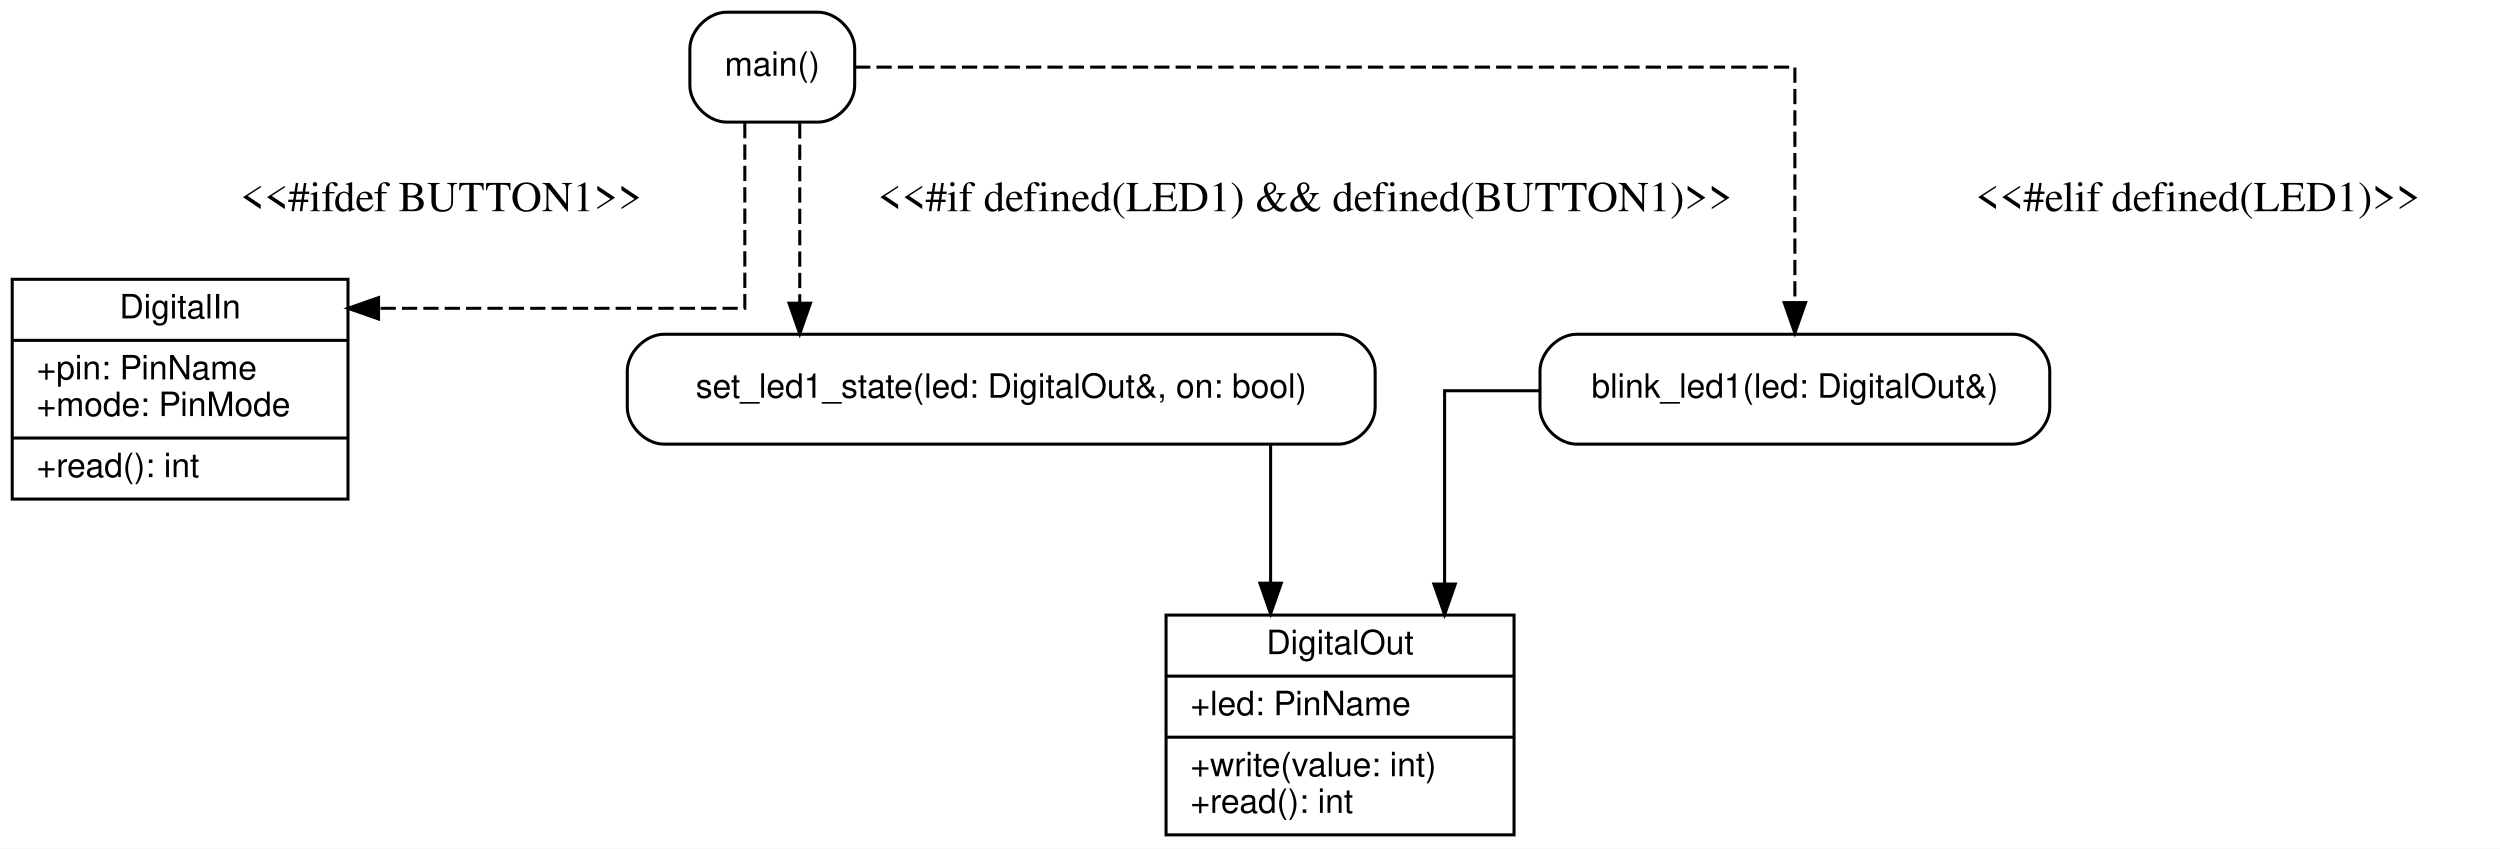
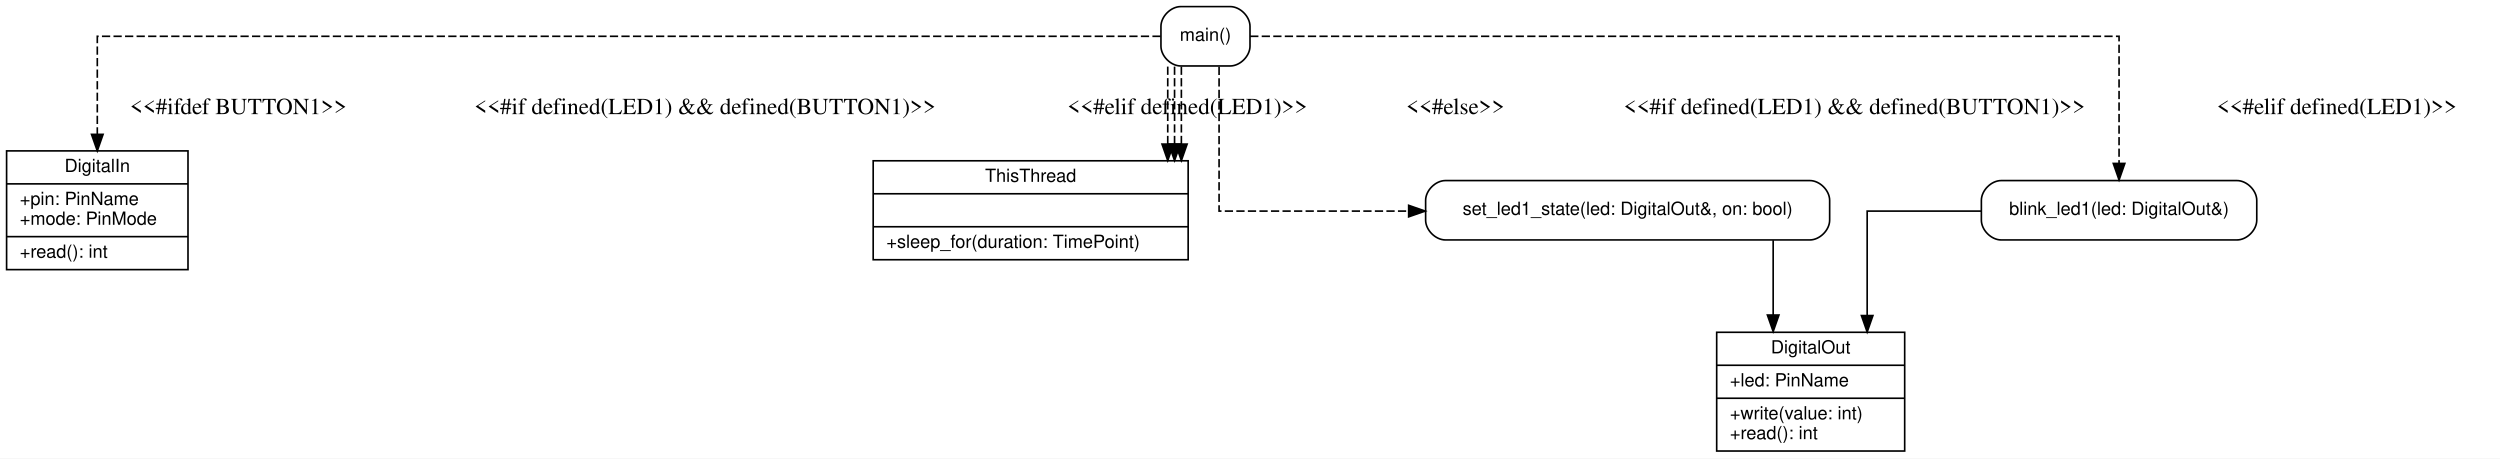
- <svg xmlns="http://www.w3.org/2000/svg" width="819pt" height="278pt" viewBox="0.00 0.00 819.00 278.00">
+ <svg xmlns="http://www.w3.org/2000/svg" width="1516pt" height="278pt" viewBox="0.00 0.00 1516.00 278.00">
  <g id="graph0" class="graph" transform="scale(1 1) rotate(0) translate(4 274)">
-     <polygon fill="#ffffff" stroke="transparent" points="-4,4 -4,-274 815,-274 815,4 -4,4" />
+     <polygon fill="#ffffff" stroke="transparent" points="-4,4 -4,-274 1512,-274 1512,4 -4,4" />
    <g id="node1" class="node">
-       <polygon fill="none" stroke="black" points="378,-0.5 378,-72.5 492,-72.5 492,-0.5 378,-0.5" />
-       <text text-anchor="middle" x="435" y="-59.7" font-family="Helvetica,sans-Serif" font-size="11.00">DigitalOut</text>
-       <polyline fill="none" stroke="black" points="378,-52.5 492,-52.5 " />
-       <text text-anchor="start" x="386" y="-39.7" font-family="Helvetica,sans-Serif" font-size="11.00">+led: PinName</text>
-       <polyline fill="none" stroke="black" points="378,-32.5 492,-32.5 " />
-       <text text-anchor="start" x="386" y="-19.7" font-family="Helvetica,sans-Serif" font-size="11.00">+write(value: int)</text>
-       <text text-anchor="start" x="386" y="-7.7" font-family="Helvetica,sans-Serif" font-size="11.00">+read(): int</text>
+       <polygon fill="none" stroke="black" points="1037,-0.5 1037,-72.5 1151,-72.5 1151,-0.5 1037,-0.5" />
+       <text text-anchor="middle" x="1094" y="-59.7" font-family="Helvetica,sans-Serif" font-size="11.00">DigitalOut</text>
+       <polyline fill="none" stroke="black" points="1037,-52.5 1151,-52.5 " />
+       <text text-anchor="start" x="1045" y="-39.7" font-family="Helvetica,sans-Serif" font-size="11.00">+led: PinName</text>
+       <polyline fill="none" stroke="black" points="1037,-32.5 1151,-32.5 " />
+       <text text-anchor="start" x="1045" y="-19.7" font-family="Helvetica,sans-Serif" font-size="11.00">+write(value: int)</text>
+       <text text-anchor="start" x="1045" y="-7.7" font-family="Helvetica,sans-Serif" font-size="11.00">+read(): int</text>
    </g>
    <g id="node2" class="node">
      <polygon fill="none" stroke="black" points="0,-110.5 0,-182.5 110,-182.5 110,-110.5 0,-110.5" />
      <text text-anchor="middle" x="55" y="-169.7" font-family="Helvetica,sans-Serif" font-size="11.00">DigitalIn</text>
      <polyline fill="none" stroke="black" points="0,-162.5 110,-162.5 " />
      <text text-anchor="start" x="8" y="-149.7" font-family="Helvetica,sans-Serif" font-size="11.00">+pin: PinName</text>
      <text text-anchor="start" x="8" y="-137.7" font-family="Helvetica,sans-Serif" font-size="11.00">+mode: PinMode</text>
      <polyline fill="none" stroke="black" points="0,-130.5 110,-130.5 " />
      <text text-anchor="start" x="8" y="-117.7" font-family="Helvetica,sans-Serif" font-size="11.00">+read(): int</text>
    </g>
    <g id="node3" class="node">
-       <path fill="none" stroke="black" d="M434.5,-164.5C434.5,-164.5 213.5,-164.5 213.5,-164.5 207.5,-164.5 201.5,-158.5 201.5,-152.5 201.5,-152.5 201.5,-140.5 201.5,-140.5 201.5,-134.5 207.5,-128.5 213.5,-128.5 213.5,-128.5 434.5,-128.5 434.5,-128.5 440.5,-128.5 446.5,-134.5 446.5,-140.5 446.5,-140.5 446.5,-152.5 446.5,-152.5 446.5,-158.5 440.5,-164.5 434.5,-164.5" />
-       <text text-anchor="middle" x="324" y="-143.7" font-family="Helvetica,sans-Serif" font-size="11.00">set_led1_state(led: DigitalOut&amp;, on: bool)</text>
+       <polygon fill="none" stroke="black" points="525.5,-116.5 525.5,-176.5 716.5,-176.5 716.5,-116.5 525.5,-116.5" />
+       <text text-anchor="middle" x="621" y="-163.7" font-family="Helvetica,sans-Serif" font-size="11.00">ThisThread</text>
+       <polyline fill="none" stroke="black" points="525.5,-156.5 716.5,-156.5 " />
+       <text text-anchor="middle" x="621" y="-143.7" font-family="Helvetica,sans-Serif" font-size="11.00"> </text>
+       <polyline fill="none" stroke="black" points="525.5,-136.5 716.5,-136.5 " />
+       <text text-anchor="start" x="533.5" y="-123.7" font-family="Helvetica,sans-Serif" font-size="11.00">+sleep_for(duration: TimePoint)</text>
+     </g>
+     <g id="node4" class="node">
+       <path fill="none" stroke="black" d="M1093.5,-164.5C1093.5,-164.5 872.5,-164.5 872.5,-164.5 866.5,-164.5 860.5,-158.5 860.5,-152.5 860.5,-152.5 860.5,-140.5 860.5,-140.5 860.5,-134.5 866.5,-128.5 872.5,-128.5 872.5,-128.5 1093.5,-128.5 1093.5,-128.5 1099.5,-128.5 1105.5,-134.5 1105.5,-140.5 1105.5,-140.5 1105.5,-152.5 1105.5,-152.5 1105.5,-158.5 1099.5,-164.5 1093.5,-164.5" />
+       <text text-anchor="middle" x="983" y="-143.7" font-family="Helvetica,sans-Serif" font-size="11.00">set_led1_state(led: DigitalOut&amp;, on: bool)</text>
    </g>
    <g id="edge4" class="edge">
-       <path fill="none" stroke="black" d="M412.25,-128.34C412.25,-128.34 412.25,-82.95 412.25,-82.95" />
-       <polygon fill="black" stroke="black" points="415.75,-82.95 412.25,-72.95 408.75,-82.95 415.75,-82.95" />
+       <path fill="none" stroke="black" d="M1071.25,-128.34C1071.25,-128.34 1071.25,-82.95 1071.25,-82.95" />
+       <polygon fill="black" stroke="black" points="1074.75,-82.95 1071.25,-72.95 1067.75,-82.95 1074.75,-82.95" />
    </g>
-     <g id="node4" class="node">
-       <path fill="none" stroke="black" d="M655.5,-164.5C655.5,-164.5 512.5,-164.5 512.5,-164.5 506.5,-164.5 500.5,-158.5 500.5,-152.5 500.5,-152.5 500.5,-140.5 500.5,-140.5 500.5,-134.5 506.5,-128.5 512.5,-128.5 512.5,-128.5 655.5,-128.5 655.5,-128.5 661.5,-128.5 667.5,-134.5 667.5,-140.5 667.5,-140.5 667.5,-152.5 667.5,-152.5 667.5,-158.5 661.5,-164.5 655.5,-164.5" />
-       <text text-anchor="middle" x="584" y="-143.7" font-family="Helvetica,sans-Serif" font-size="11.00">blink_led1(led: DigitalOut&amp;)</text>
+     <g id="node5" class="node">
+       <path fill="none" stroke="black" d="M1352.5,-164.5C1352.5,-164.5 1209.5,-164.5 1209.5,-164.5 1203.5,-164.5 1197.5,-158.5 1197.5,-152.5 1197.5,-152.5 1197.5,-140.5 1197.5,-140.5 1197.5,-134.5 1203.5,-128.5 1209.5,-128.5 1209.5,-128.5 1352.5,-128.5 1352.5,-128.5 1358.5,-128.5 1364.5,-134.5 1364.5,-140.5 1364.5,-140.5 1364.5,-152.5 1364.5,-152.5 1364.5,-158.5 1358.5,-164.5 1352.5,-164.5" />
+       <text text-anchor="middle" x="1281" y="-143.7" font-family="Helvetica,sans-Serif" font-size="11.00">blink_led1(led: DigitalOut&amp;)</text>
    </g>
    <g id="edge5" class="edge">
-       <path fill="none" stroke="black" d="M500.3,-146C482.66,-146 469.25,-146 469.25,-146 469.25,-146 469.25,-82.66 469.25,-82.66" />
-       <polygon fill="black" stroke="black" points="472.75,-82.66 469.25,-72.66 465.75,-82.66 472.75,-82.66" />
+       <path fill="none" stroke="black" d="M1197.47,-146C1161.81,-146 1128.25,-146 1128.25,-146 1128.25,-146 1128.25,-82.66 1128.25,-82.66" />
+       <polygon fill="black" stroke="black" points="1131.75,-82.66 1128.25,-72.66 1124.75,-82.66 1131.75,-82.66" />
    </g>
-     <g id="node5" class="node">
-       <path fill="none" stroke="black" d="M264,-270C264,-270 234,-270 234,-270 228,-270 222,-264 222,-258 222,-258 222,-246 222,-246 222,-240 228,-234 234,-234 234,-234 264,-234 264,-234 270,-234 276,-240 276,-246 276,-246 276,-258 276,-258 276,-264 270,-270 264,-270" />
-       <text text-anchor="middle" x="249" y="-249.2" font-family="Helvetica,sans-Serif" font-size="11.00">main()</text>
+     <g id="node6" class="node">
+       <path fill="none" stroke="black" d="M742,-270C742,-270 712,-270 712,-270 706,-270 700,-264 700,-258 700,-258 700,-246 700,-246 700,-240 706,-234 712,-234 712,-234 742,-234 742,-234 748,-234 754,-240 754,-246 754,-246 754,-258 754,-258 754,-264 748,-270 742,-270" />
+       <text text-anchor="middle" x="727" y="-249.2" font-family="Helvetica,sans-Serif" font-size="11.00">main()</text>
    </g>
    <g id="edge3" class="edge">
-       <path fill="none" stroke="black" stroke-dasharray="5,2" d="M240,-233.68C240,-210.34 240,-173 240,-173 240,-173 120.01,-173 120.01,-173" />
-       <polygon fill="black" stroke="black" points="120.01,-169.5 110.01,-173 120.01,-176.5 120.01,-169.5" />
+       <path fill="none" stroke="black" stroke-dasharray="5,2" d="M699.82,-252C574.1,-252 55,-252 55,-252 55,-252 55,-192.51 55,-192.51" />
+       <polygon fill="black" stroke="black" points="58.5,-192.51 55,-182.51 51.5,-192.51 58.5,-192.51" />
      <text text-anchor="middle" x="140.5" y="-204.8" font-family="Times,serif" font-size="14.00">&lt;&lt;#ifdef BUTTON1&gt;&gt;</text>
    </g>
-     <g id="edge1" class="edge">
-       <path fill="none" stroke="black" stroke-dasharray="5,2" d="M258,-233.62C258,-233.62 258,-174.67 258,-174.67" />
-       <polygon fill="black" stroke="black" points="261.5,-174.67 258,-164.67 254.5,-174.67 261.5,-174.67" />
+     <g id="edge6" class="edge">
+       <path fill="none" stroke="black" stroke-dasharray="5,2" d="M704.12,-233.62C704.12,-233.62 704.12,-186.63 704.12,-186.63" />
+       <polygon fill="black" stroke="black" points="707.63,-186.63 704.12,-176.63 700.63,-186.64 707.63,-186.63" />
      <text text-anchor="middle" x="423.5" y="-204.8" font-family="Times,serif" font-size="14.00">&lt;&lt;#if defined(LED1) &amp;&amp; defined(BUTTON1)&gt;&gt;</text>
    </g>
+     <g id="edge7" class="edge">
+       <path fill="none" stroke="black" stroke-dasharray="5,2" d="M708.25,-233.62C708.25,-233.62 708.25,-186.63 708.25,-186.63" />
+       <polygon fill="black" stroke="black" points="711.75,-186.63 708.25,-176.63 704.75,-186.64 711.75,-186.63" />
+       <text text-anchor="middle" x="716" y="-204.8" font-family="Times,serif" font-size="14.00">&lt;&lt;#elif defined(LED1)&gt;&gt;</text>
+     </g>
+     <g id="edge8" class="edge">
+       <path fill="none" stroke="black" stroke-dasharray="5,2" d="M712.38,-233.62C712.38,-233.62 712.38,-186.63 712.38,-186.63" />
+       <polygon fill="black" stroke="black" points="715.88,-186.63 712.38,-176.63 708.88,-186.64 715.88,-186.63" />
+       <text text-anchor="middle" x="878.5" y="-204.8" font-family="Times,serif" font-size="14.00">&lt;&lt;#else&gt;&gt;</text>
+     </g>
+     <g id="edge1" class="edge">
+       <path fill="none" stroke="black" stroke-dasharray="5,2" d="M735.25,-233.54C735.25,-203.17 735.25,-146 735.25,-146 735.25,-146 850.21,-146 850.21,-146" />
+       <polygon fill="black" stroke="black" points="850.21,-149.5 860.21,-146 850.21,-142.5 850.21,-149.5" />
+       <text text-anchor="middle" x="1120.5" y="-204.8" font-family="Times,serif" font-size="14.00">&lt;&lt;#if defined(LED1) &amp;&amp; defined(BUTTON1)&gt;&gt;</text>
+     </g>
    <g id="edge2" class="edge">
-       <path fill="none" stroke="black" stroke-dasharray="5,2" d="M276.13,-252C355.88,-252 584,-252 584,-252 584,-252 584,-174.88 584,-174.88" />
-       <polygon fill="black" stroke="black" points="587.5,-174.88 584,-164.88 580.5,-174.88 587.5,-174.88" />
-       <text text-anchor="middle" x="716" y="-204.8" font-family="Times,serif" font-size="14.00">&lt;&lt;#elif defined(LED1)&gt;&gt;</text>
+       <path fill="none" stroke="black" stroke-dasharray="5,2" d="M754.1,-252C865.32,-252 1281,-252 1281,-252 1281,-252 1281,-174.88 1281,-174.88" />
+       <polygon fill="black" stroke="black" points="1284.5,-174.88 1281,-164.88 1277.5,-174.88 1284.5,-174.88" />
+       <text text-anchor="middle" x="1413" y="-204.8" font-family="Times,serif" font-size="14.00">&lt;&lt;#elif defined(LED1)&gt;&gt;</text>
    </g>
  </g>
</svg>
